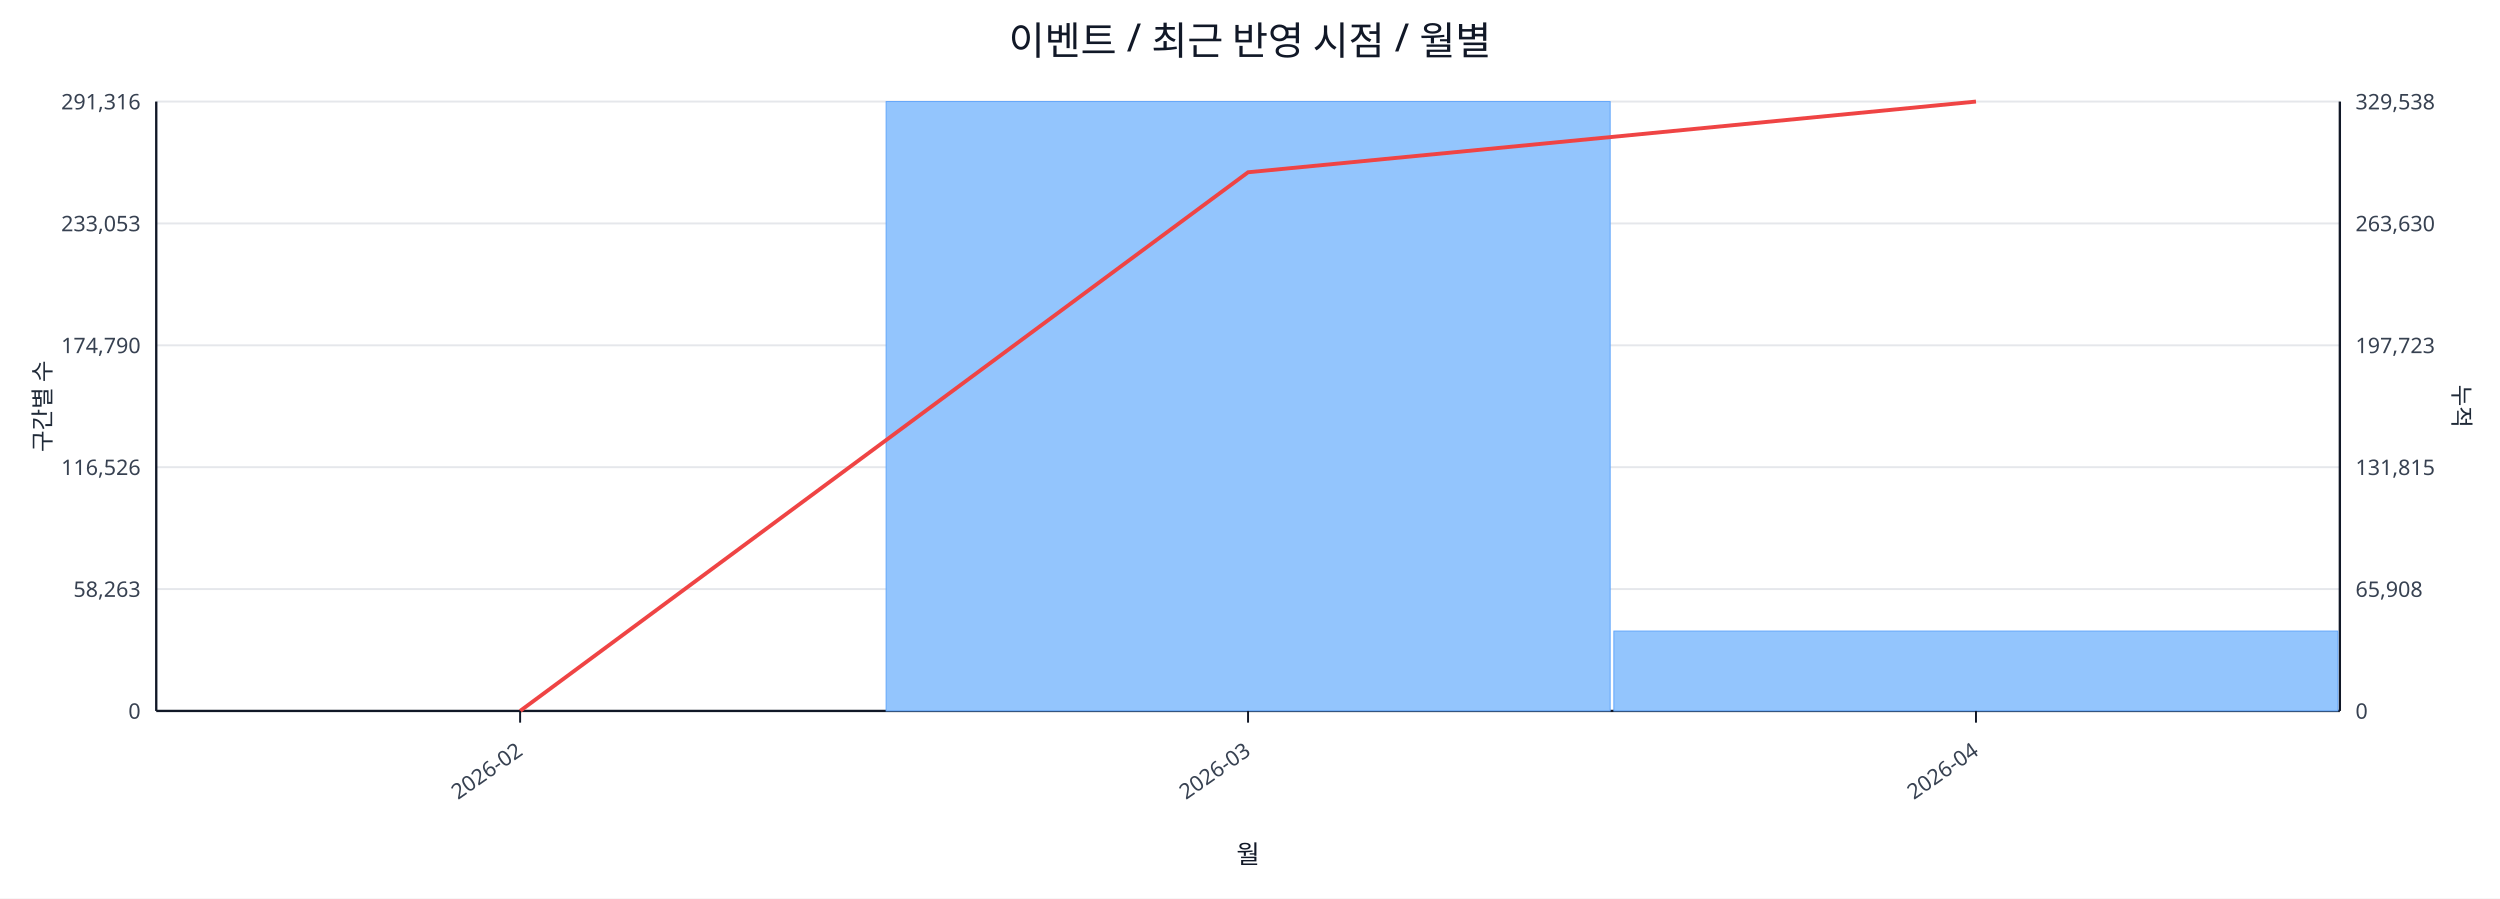
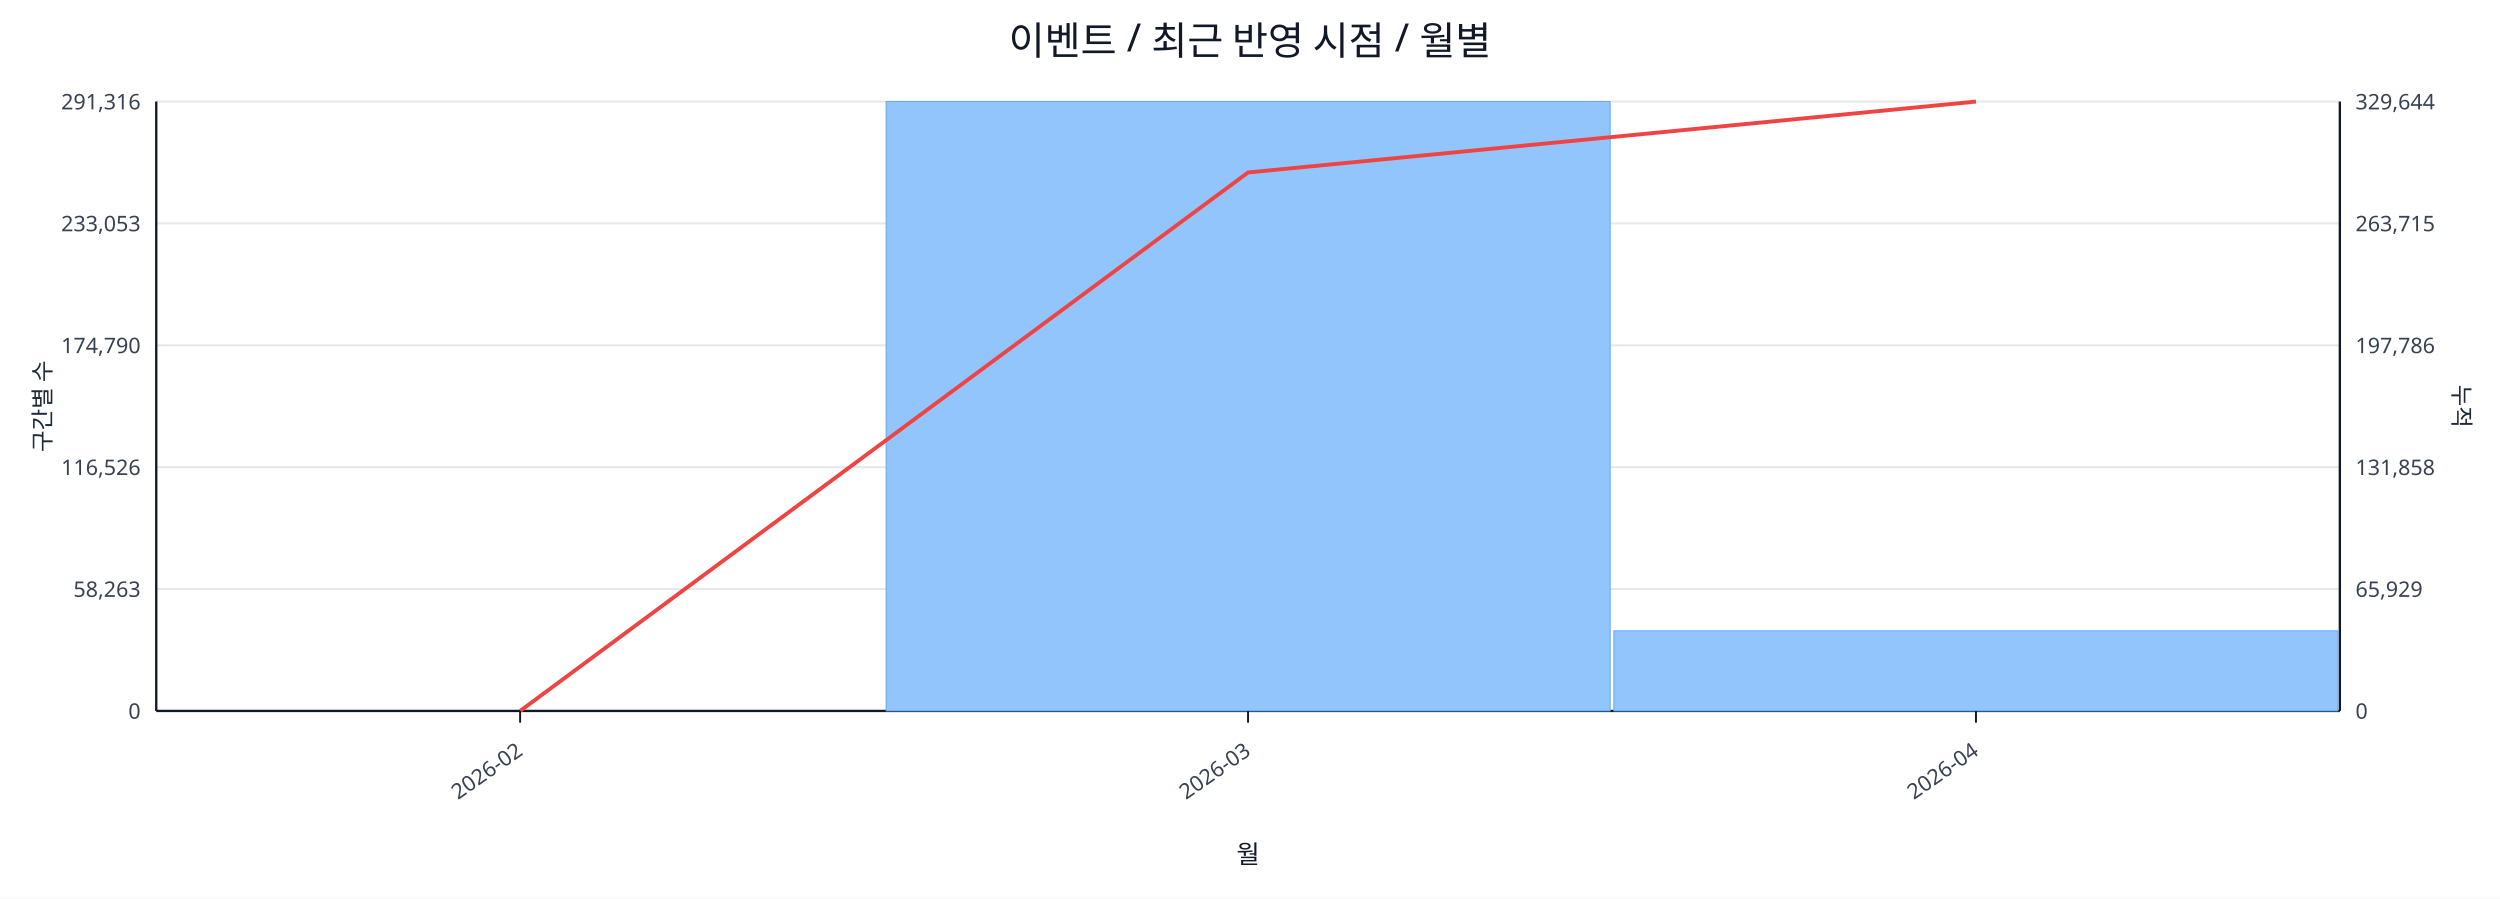
<svg xmlns="http://www.w3.org/2000/svg" width="1280" height="460" viewBox="0 0 1280 460">
  <rect x="0" y="0" width="100%" height="100%" fill="#ffffff" />
  <text x="640.0" y="28" font-size="20" text-anchor="middle" font-family="sans-serif" fill="#111827">이벤트 / 최근 반영 시점 / 월별</text>
  <line x1="80.0" y1="52.0" x2="1198.0" y2="52.0" stroke="#e5e7eb" stroke-width="1" />
  <text x="72.0" y="56.0" font-size="11" text-anchor="end" font-family="sans-serif" fill="#374151">291,316</text>
-   <text x="1206.0" y="56.0" font-size="11" text-anchor="start" font-family="sans-serif" fill="#374151">329,538</text>
+   <text x="1206.0" y="56.0" font-size="11" text-anchor="start" font-family="sans-serif" fill="#374151">329,644</text>
  <line x1="80.0" y1="114.4" x2="1198.0" y2="114.4" stroke="#e5e7eb" stroke-width="1" />
  <text x="72.0" y="118.4" font-size="11" text-anchor="end" font-family="sans-serif" fill="#374151">233,053</text>
-   <text x="1206.0" y="118.4" font-size="11" text-anchor="start" font-family="sans-serif" fill="#374151">263,630</text>
+   <text x="1206.0" y="118.4" font-size="11" text-anchor="start" font-family="sans-serif" fill="#374151">263,715</text>
  <line x1="80.0" y1="176.8" x2="1198.0" y2="176.8" stroke="#e5e7eb" stroke-width="1" />
  <text x="72.0" y="180.8" font-size="11" text-anchor="end" font-family="sans-serif" fill="#374151">174,790</text>
-   <text x="1206.0" y="180.8" font-size="11" text-anchor="start" font-family="sans-serif" fill="#374151">197,723</text>
+   <text x="1206.0" y="180.8" font-size="11" text-anchor="start" font-family="sans-serif" fill="#374151">197,786</text>
  <line x1="80.0" y1="239.2" x2="1198.0" y2="239.2" stroke="#e5e7eb" stroke-width="1" />
  <text x="72.0" y="243.2" font-size="11" text-anchor="end" font-family="sans-serif" fill="#374151">116,526</text>
-   <text x="1206.0" y="243.2" font-size="11" text-anchor="start" font-family="sans-serif" fill="#374151">131,815</text>
+   <text x="1206.0" y="243.2" font-size="11" text-anchor="start" font-family="sans-serif" fill="#374151">131,858</text>
  <line x1="80.0" y1="301.6" x2="1198.0" y2="301.6" stroke="#e5e7eb" stroke-width="1" />
  <text x="72.0" y="305.6" font-size="11" text-anchor="end" font-family="sans-serif" fill="#374151">58,263</text>
-   <text x="1206.0" y="305.6" font-size="11" text-anchor="start" font-family="sans-serif" fill="#374151">65,908</text>
+   <text x="1206.0" y="305.6" font-size="11" text-anchor="start" font-family="sans-serif" fill="#374151">65,929</text>
  <line x1="80.0" y1="364.0" x2="1198.0" y2="364.0" stroke="#e5e7eb" stroke-width="1" />
  <text x="72.0" y="368.0" font-size="11" text-anchor="end" font-family="sans-serif" fill="#374151">0</text>
  <text x="1206.0" y="368.0" font-size="11" text-anchor="start" font-family="sans-serif" fill="#374151">0</text>
  <line x1="80.0" y1="364.0" x2="1198.0" y2="364.0" stroke="#111827" stroke-width="1.2" />
  <line x1="80.0" y1="52.0" x2="80.0" y2="364.0" stroke="#111827" stroke-width="1.2" />
  <line x1="1198.0" y1="52.0" x2="1198.0" y2="364.0" stroke="#111827" stroke-width="1.2" />
  <rect x="81.0" y="364.0" width="370.7" height="0.0" fill="#93c5fd" stroke="#60a5fa" stroke-width="0.5" />
  <rect x="453.7" y="52.0" width="370.7" height="312.0" fill="#93c5fd" stroke="#60a5fa" stroke-width="0.5" />
-   <rect x="826.3" y="323.1" width="370.7" height="40.9" fill="#93c5fd" stroke="#60a5fa" stroke-width="0.5" />
-   <polyline fill="none" stroke="#ef4444" stroke-width="2" points="266.3,364.0 639.0,88.2 1011.7,52.0" />
+   <rect x="826.3" y="323.0" width="370.7" height="41.0" fill="#93c5fd" stroke="#60a5fa" stroke-width="0.5" />
+   <polyline fill="none" stroke="#ef4444" stroke-width="2" points="266.3,364.0 639.0,88.3 1011.7,52.0" />
  <line x1="266.3" y1="364.0" x2="266.3" y2="370.0" stroke="#111827" stroke-width="1" />
  <text x="268.3" y="386.0" font-size="11" text-anchor="end" transform="rotate(-35 268.3 386.0)" font-family="sans-serif" fill="#374151">2026-02</text>
  <line x1="639.0" y1="364.0" x2="639.0" y2="370.0" stroke="#111827" stroke-width="1" />
  <text x="641.0" y="386.0" font-size="11" text-anchor="end" transform="rotate(-35 641.0 386.0)" font-family="sans-serif" fill="#374151">2026-03</text>
  <line x1="1011.7" y1="364.0" x2="1011.7" y2="370.0" stroke="#111827" stroke-width="1" />
  <text x="1013.7" y="386.0" font-size="11" text-anchor="end" transform="rotate(-35 1013.7 386.0)" font-family="sans-serif" fill="#374151">2026-04</text>
  <text x="26" y="208.0" font-size="12" transform="rotate(-90 26 208.0)" text-anchor="middle" font-family="sans-serif" fill="#1f2937">구간별 수</text>
  <text x="1256.0" y="208.0" font-size="12" transform="rotate(90 1256.0 208.0)" text-anchor="middle" font-family="sans-serif" fill="#1f2937">누적</text>
  <text x="639.0" y="442.0" font-size="13" text-anchor="middle" font-family="sans-serif" fill="#111827">월</text>
</svg>
